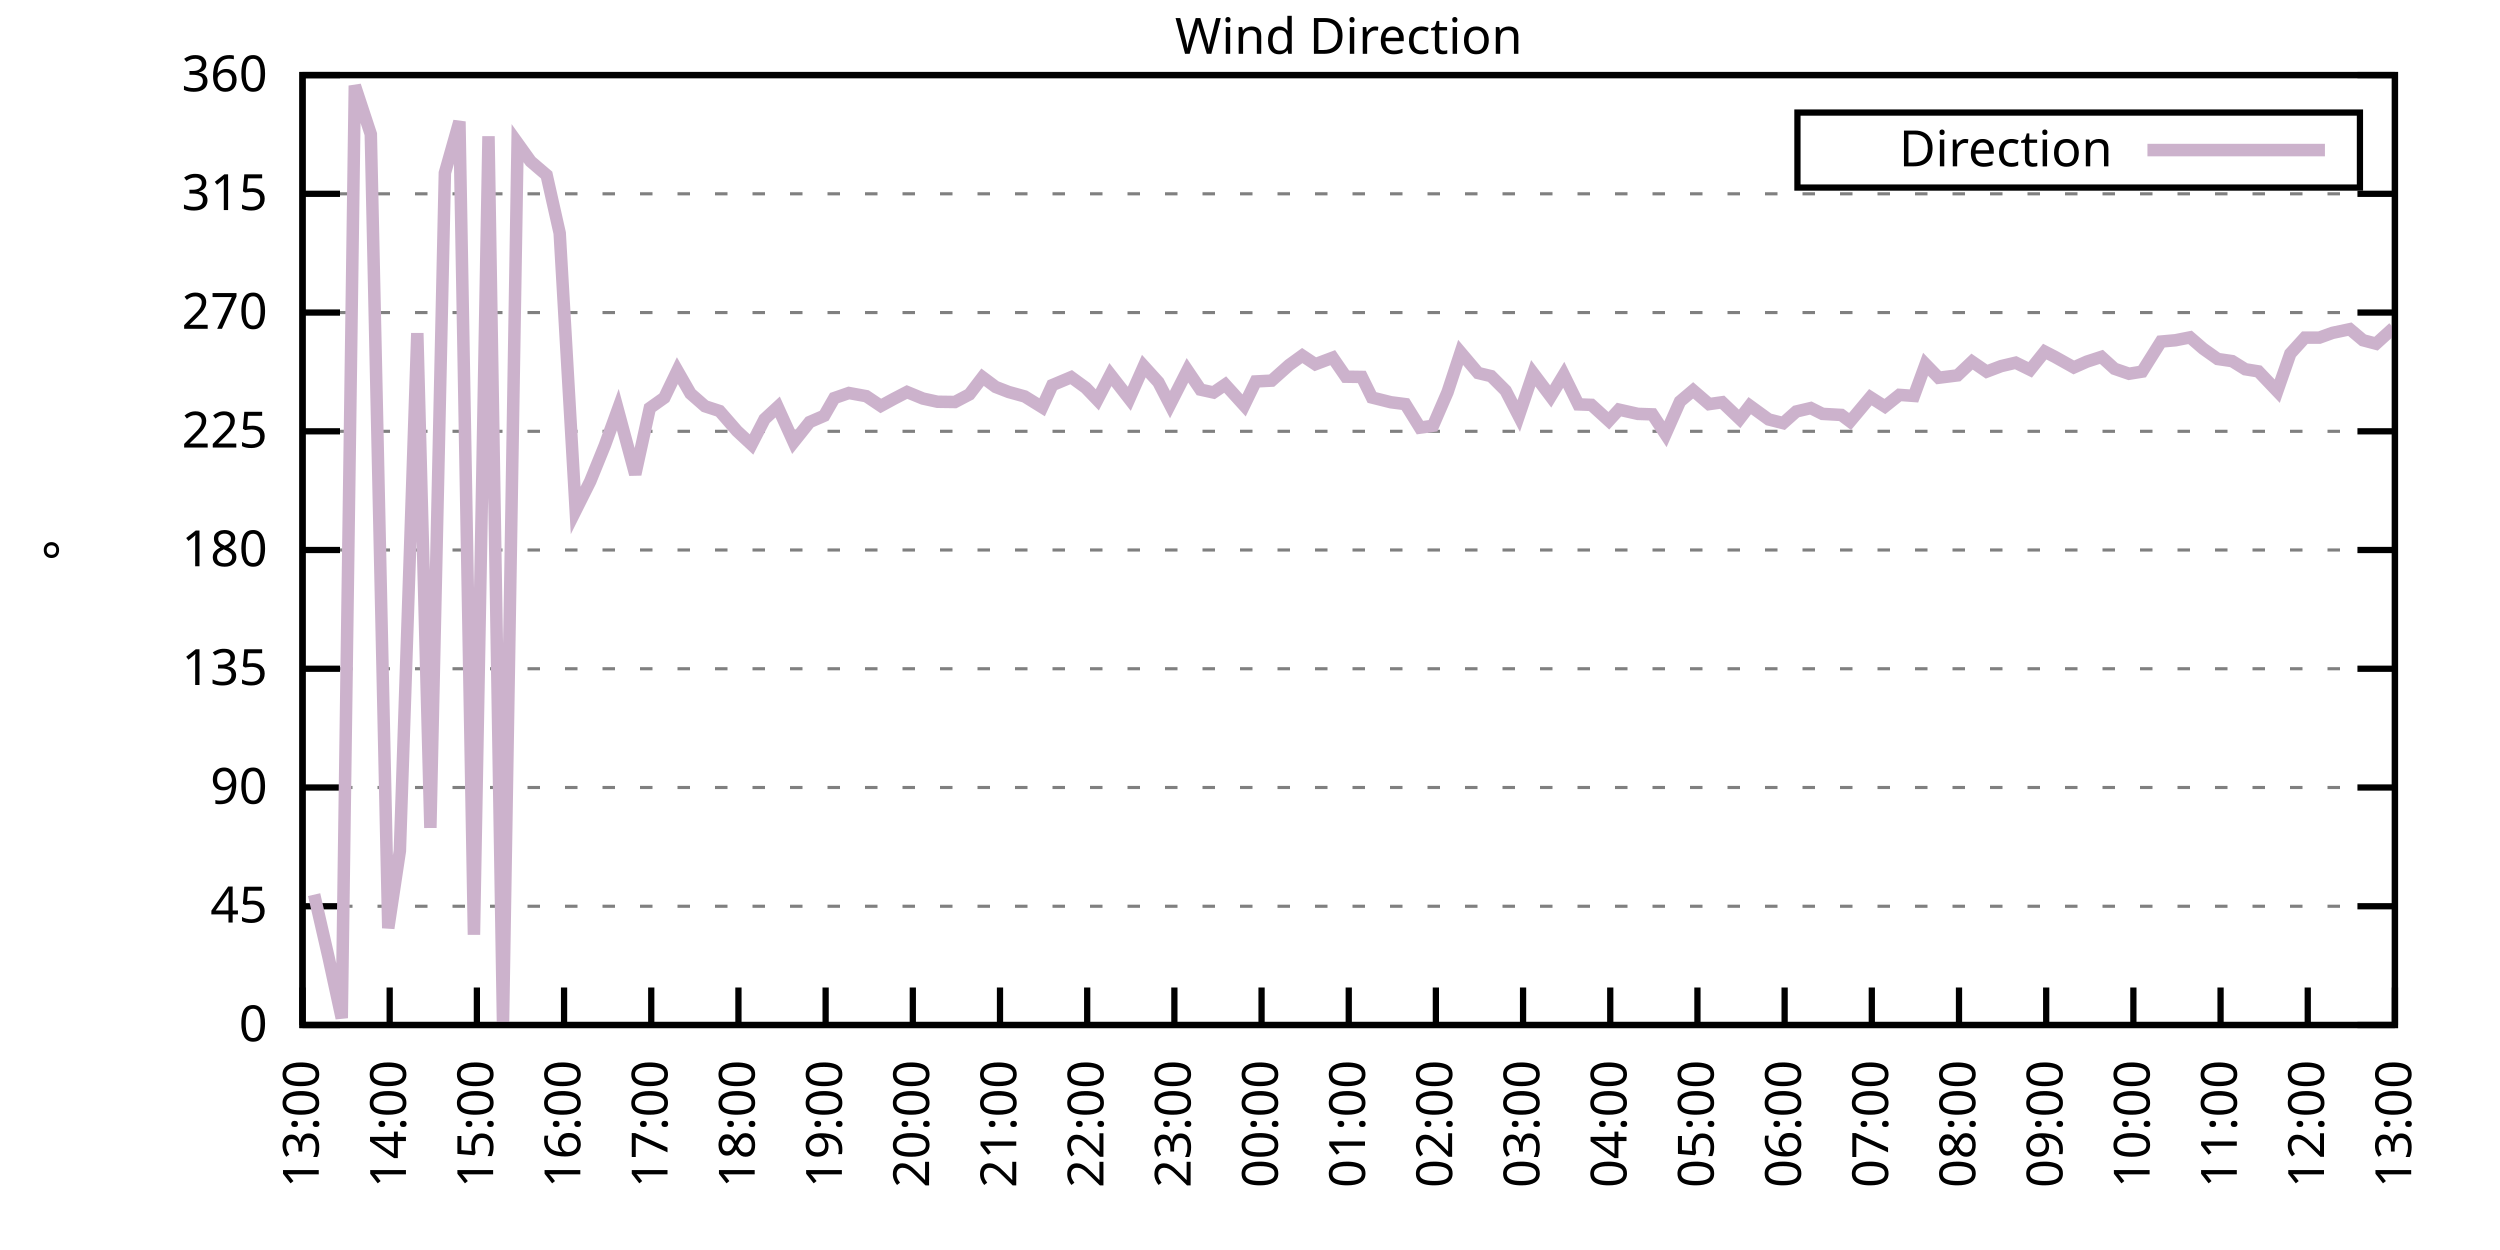
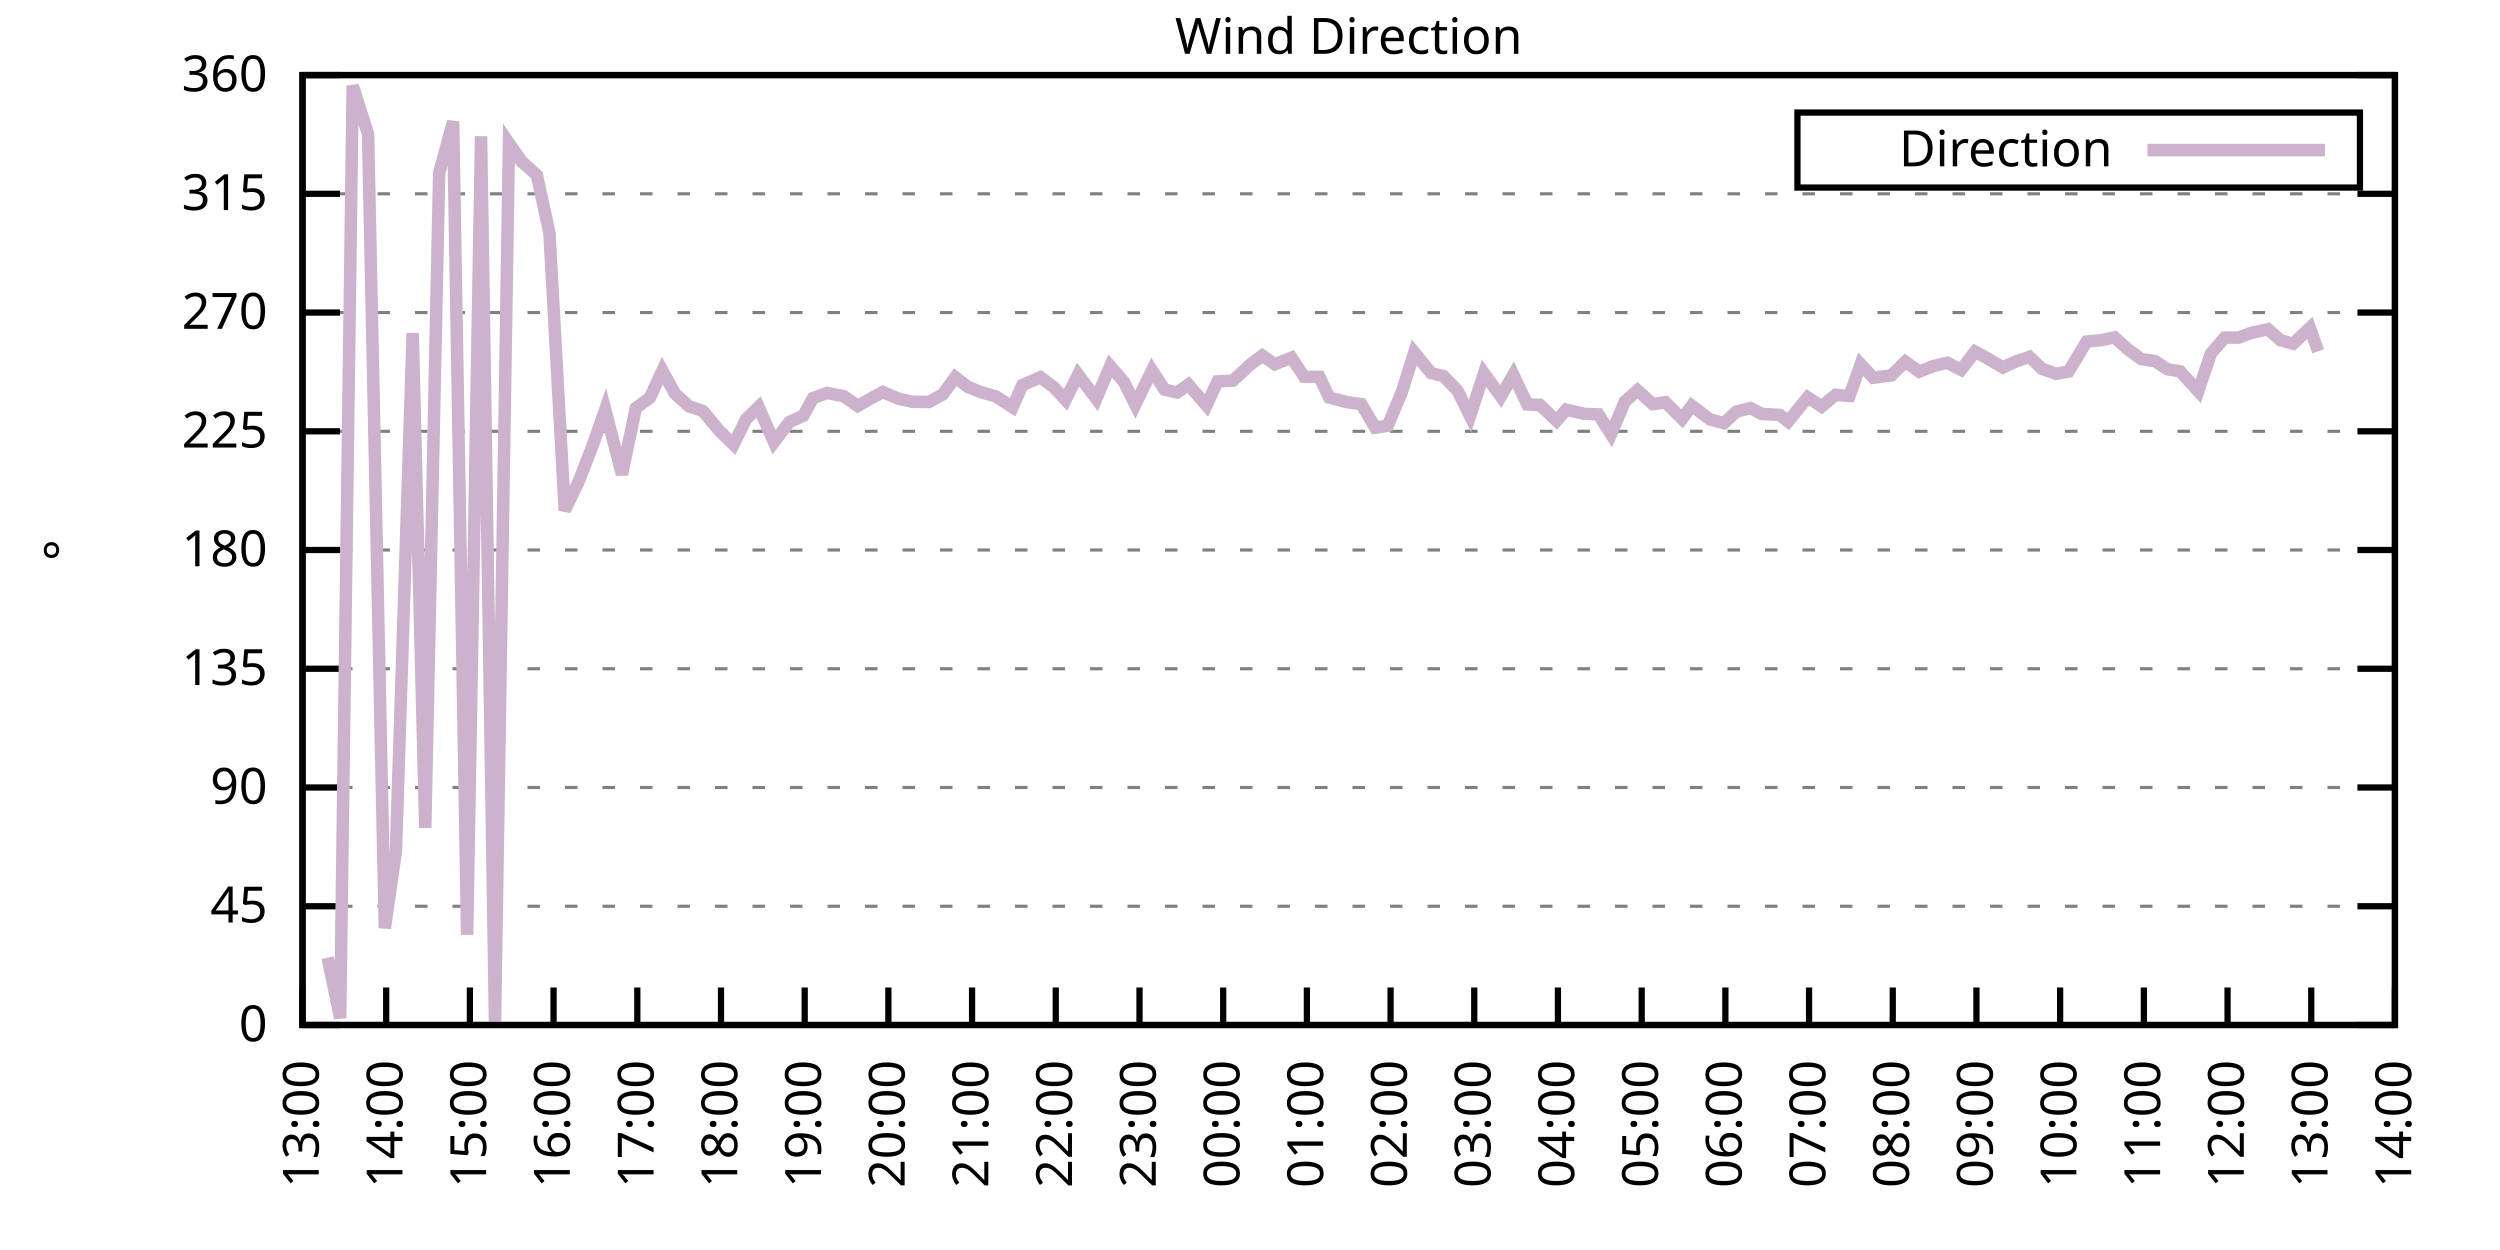
<svg xmlns="http://www.w3.org/2000/svg" xmlns:xlink="http://www.w3.org/1999/xlink" width="400" height="200" viewBox="0 0 400 200">
  <g id="gnuplot_canvas">
    <rect x="0" y="0" width="400" height="200" fill="none" />
    <defs>
      <circle id="gpDot" r="0.5" stroke-width="0.5" stroke="currentColor" />
      <path id="gpPt0" stroke-width="0.333" stroke="currentColor" d="M-1,0 h2 M0,-1 v2" />
      <path id="gpPt1" stroke-width="0.333" stroke="currentColor" d="M-1,-1 L1,1 M1,-1 L-1,1" />
      <path id="gpPt2" stroke-width="0.333" stroke="currentColor" d="M-1,0 L1,0 M0,-1 L0,1 M-1,-1 L1,1 M-1,1 L1,-1" />
      <rect id="gpPt3" stroke-width="0.333" stroke="currentColor" x="-1" y="-1" width="2" height="2" />
      <rect id="gpPt4" stroke-width="0.333" stroke="currentColor" fill="currentColor" x="-1" y="-1" width="2" height="2" />
      <circle id="gpPt5" stroke-width="0.333" stroke="currentColor" cx="0" cy="0" r="1" />
      <use xlink:href="#gpPt5" id="gpPt6" fill="currentColor" stroke="none" />
      <path id="gpPt7" stroke-width="0.333" stroke="currentColor" d="M0,-1.33 L-1.33,0.67 L1.33,0.67 z" />
      <use xlink:href="#gpPt7" id="gpPt8" fill="currentColor" stroke="none" />
      <use xlink:href="#gpPt7" id="gpPt9" stroke="currentColor" transform="rotate(180)" />
      <use xlink:href="#gpPt9" id="gpPt10" fill="currentColor" stroke="none" />
      <use xlink:href="#gpPt3" id="gpPt11" stroke="currentColor" transform="rotate(45)" />
      <use xlink:href="#gpPt11" id="gpPt12" fill="currentColor" stroke="none" />
      <path id="gpPt13" stroke-width="0.333" stroke="currentColor" d="M0,1.330 L1.265,0.411 L0.782,-1.067 L-0.782,-1.076 L-1.265,0.411 z" />
      <use xlink:href="#gpPt13" id="gpPt14" fill="currentColor" stroke="none" />
      <filter id="textbox" filterUnits="objectBoundingBox" x="0" y="0" height="1" width="1">
        <feFlood flood-color="white" flood-opacity="1" result="bgnd" />
        <feComposite in="SourceGraphic" in2="bgnd" operator="atop" />
      </filter>
      <filter id="greybox" filterUnits="objectBoundingBox" x="0" y="0" height="1" width="1">
        <feFlood flood-color="lightgrey" flood-opacity="1" result="grey" />
        <feComposite in="SourceGraphic" in2="grey" operator="atop" />
      </filter>
    </defs>
    <g fill="none" color="white" stroke="currentColor" stroke-width="1.00" stroke-linecap="butt" stroke-linejoin="miter">
</g>
    <g fill="none" color="black" stroke="currentColor" stroke-width="1.00" stroke-linecap="butt" stroke-linejoin="miter">
      <g stroke="none" shape-rendering="crispEdges">
        <polygon fill="rgb(255, 255, 255)" points="48.40,164.00 383.18,164.00 383.18,12.02 48.40,12.02 " />
      </g>
    </g>
    <g fill="none" color="black" stroke="currentColor" stroke-width="1.00" stroke-linecap="butt" stroke-linejoin="miter">
</g>
    <g fill="none" color="black" stroke="black" stroke-width="0.50" stroke-linecap="butt" stroke-linejoin="miter">
</g>
    <g fill="none" color="gray" stroke="currentColor" stroke-width="0.50" stroke-linecap="butt" stroke-linejoin="miter">
      <path stroke="gray" stroke-dasharray="2,4" class="gridline" d="M48.40,164.00 L383.19,164.00  " />
    </g>
    <g fill="none" color="gray" stroke="gray" stroke-width="1.00" stroke-linecap="butt" stroke-linejoin="miter">
</g>
    <g fill="none" color="black" stroke="currentColor" stroke-width="1.00" stroke-linecap="butt" stroke-linejoin="miter">
      <path stroke="black" d="M48.40,164.00 L54.40,164.00 M383.19,164.00 L377.19,164.00  " />
      <g transform="translate(42.80,166.60)" stroke="none" fill="black" font-family="Sans" font-size="8.00" text-anchor="end">
        <text>
          <tspan font-family="Sans"> 0</tspan>
        </text>
      </g>
    </g>
    <g fill="none" color="black" stroke="currentColor" stroke-width="1.00" stroke-linecap="butt" stroke-linejoin="miter">
</g>
    <g fill="none" color="black" stroke="black" stroke-width="0.50" stroke-linecap="butt" stroke-linejoin="miter">
</g>
    <g fill="none" color="gray" stroke="currentColor" stroke-width="0.50" stroke-linecap="butt" stroke-linejoin="miter">
      <path stroke="gray" stroke-dasharray="2,4" class="gridline" d="M48.40,145.00 L383.19,145.00  " />
    </g>
    <g fill="none" color="gray" stroke="gray" stroke-width="1.00" stroke-linecap="butt" stroke-linejoin="miter">
</g>
    <g fill="none" color="black" stroke="currentColor" stroke-width="1.00" stroke-linecap="butt" stroke-linejoin="miter">
      <path stroke="black" d="M48.40,145.00 L54.40,145.00 M383.19,145.00 L377.19,145.00  " />
      <g transform="translate(42.80,147.60)" stroke="none" fill="black" font-family="Sans" font-size="8.00" text-anchor="end">
        <text>
          <tspan font-family="Sans"> 45</tspan>
        </text>
      </g>
    </g>
    <g fill="none" color="black" stroke="currentColor" stroke-width="1.00" stroke-linecap="butt" stroke-linejoin="miter">
</g>
    <g fill="none" color="black" stroke="black" stroke-width="0.50" stroke-linecap="butt" stroke-linejoin="miter">
</g>
    <g fill="none" color="gray" stroke="currentColor" stroke-width="0.50" stroke-linecap="butt" stroke-linejoin="miter">
      <path stroke="gray" stroke-dasharray="2,4" class="gridline" d="M48.40,126.00 L383.19,126.00  " />
    </g>
    <g fill="none" color="gray" stroke="gray" stroke-width="1.00" stroke-linecap="butt" stroke-linejoin="miter">
</g>
    <g fill="none" color="black" stroke="currentColor" stroke-width="1.00" stroke-linecap="butt" stroke-linejoin="miter">
      <path stroke="black" d="M48.40,126.00 L54.40,126.00 M383.19,126.00 L377.19,126.00  " />
      <g transform="translate(42.80,128.60)" stroke="none" fill="black" font-family="Sans" font-size="8.00" text-anchor="end">
        <text>
          <tspan font-family="Sans"> 90</tspan>
        </text>
      </g>
    </g>
    <g fill="none" color="black" stroke="currentColor" stroke-width="1.00" stroke-linecap="butt" stroke-linejoin="miter">
</g>
    <g fill="none" color="black" stroke="black" stroke-width="0.50" stroke-linecap="butt" stroke-linejoin="miter">
</g>
    <g fill="none" color="gray" stroke="currentColor" stroke-width="0.50" stroke-linecap="butt" stroke-linejoin="miter">
      <path stroke="gray" stroke-dasharray="2,4" class="gridline" d="M48.40,107.00 L383.19,107.00  " />
    </g>
    <g fill="none" color="gray" stroke="gray" stroke-width="1.00" stroke-linecap="butt" stroke-linejoin="miter">
</g>
    <g fill="none" color="black" stroke="currentColor" stroke-width="1.00" stroke-linecap="butt" stroke-linejoin="miter">
      <path stroke="black" d="M48.40,107.00 L54.40,107.00 M383.19,107.00 L377.19,107.00  " />
      <g transform="translate(42.80,109.60)" stroke="none" fill="black" font-family="Sans" font-size="8.00" text-anchor="end">
        <text>
          <tspan font-family="Sans"> 135</tspan>
        </text>
      </g>
    </g>
    <g fill="none" color="black" stroke="currentColor" stroke-width="1.00" stroke-linecap="butt" stroke-linejoin="miter">
</g>
    <g fill="none" color="black" stroke="black" stroke-width="0.50" stroke-linecap="butt" stroke-linejoin="miter">
</g>
    <g fill="none" color="gray" stroke="currentColor" stroke-width="0.50" stroke-linecap="butt" stroke-linejoin="miter">
      <path stroke="gray" stroke-dasharray="2,4" class="gridline" d="M48.40,88.00 L383.19,88.00  " />
    </g>
    <g fill="none" color="gray" stroke="gray" stroke-width="1.00" stroke-linecap="butt" stroke-linejoin="miter">
</g>
    <g fill="none" color="black" stroke="currentColor" stroke-width="1.00" stroke-linecap="butt" stroke-linejoin="miter">
      <path stroke="black" d="M48.40,88.00 L54.40,88.00 M383.19,88.00 L377.19,88.00  " />
      <g transform="translate(42.80,90.60)" stroke="none" fill="black" font-family="Sans" font-size="8.00" text-anchor="end">
        <text>
          <tspan font-family="Sans"> 180</tspan>
        </text>
      </g>
    </g>
    <g fill="none" color="black" stroke="currentColor" stroke-width="1.00" stroke-linecap="butt" stroke-linejoin="miter">
</g>
    <g fill="none" color="black" stroke="black" stroke-width="0.50" stroke-linecap="butt" stroke-linejoin="miter">
</g>
    <g fill="none" color="gray" stroke="currentColor" stroke-width="0.50" stroke-linecap="butt" stroke-linejoin="miter">
      <path stroke="gray" stroke-dasharray="2,4" class="gridline" d="M48.40,69.01 L383.19,69.01  " />
    </g>
    <g fill="none" color="gray" stroke="gray" stroke-width="1.00" stroke-linecap="butt" stroke-linejoin="miter">
</g>
    <g fill="none" color="black" stroke="currentColor" stroke-width="1.00" stroke-linecap="butt" stroke-linejoin="miter">
      <path stroke="black" d="M48.40,69.01 L54.40,69.01 M383.19,69.01 L377.19,69.01  " />
      <g transform="translate(42.80,71.61)" stroke="none" fill="black" font-family="Sans" font-size="8.00" text-anchor="end">
        <text>
          <tspan font-family="Sans"> 225</tspan>
        </text>
      </g>
    </g>
    <g fill="none" color="black" stroke="currentColor" stroke-width="1.00" stroke-linecap="butt" stroke-linejoin="miter">
</g>
    <g fill="none" color="black" stroke="black" stroke-width="0.50" stroke-linecap="butt" stroke-linejoin="miter">
</g>
    <g fill="none" color="gray" stroke="currentColor" stroke-width="0.50" stroke-linecap="butt" stroke-linejoin="miter">
      <path stroke="gray" stroke-dasharray="2,4" class="gridline" d="M48.40,50.01 L383.19,50.01  " />
    </g>
    <g fill="none" color="gray" stroke="gray" stroke-width="1.00" stroke-linecap="butt" stroke-linejoin="miter">
</g>
    <g fill="none" color="black" stroke="currentColor" stroke-width="1.00" stroke-linecap="butt" stroke-linejoin="miter">
      <path stroke="black" d="M48.40,50.01 L54.40,50.01 M383.19,50.01 L377.19,50.01  " />
      <g transform="translate(42.80,52.61)" stroke="none" fill="black" font-family="Sans" font-size="8.00" text-anchor="end">
        <text>
          <tspan font-family="Sans"> 270</tspan>
        </text>
      </g>
    </g>
    <g fill="none" color="black" stroke="currentColor" stroke-width="1.00" stroke-linecap="butt" stroke-linejoin="miter">
</g>
    <g fill="none" color="black" stroke="black" stroke-width="0.50" stroke-linecap="butt" stroke-linejoin="miter">
</g>
    <g fill="none" color="gray" stroke="currentColor" stroke-width="0.50" stroke-linecap="butt" stroke-linejoin="miter">
      <path stroke="gray" stroke-dasharray="2,4" class="gridline" d="M48.40,31.01 L383.19,31.01  " />
    </g>
    <g fill="none" color="gray" stroke="gray" stroke-width="1.00" stroke-linecap="butt" stroke-linejoin="miter">
</g>
    <g fill="none" color="black" stroke="currentColor" stroke-width="1.00" stroke-linecap="butt" stroke-linejoin="miter">
      <path stroke="black" d="M48.40,31.01 L54.40,31.01 M383.19,31.01 L377.19,31.01  " />
      <g transform="translate(42.80,33.61)" stroke="none" fill="black" font-family="Sans" font-size="8.00" text-anchor="end">
        <text>
          <tspan font-family="Sans"> 315</tspan>
        </text>
      </g>
    </g>
    <g fill="none" color="black" stroke="currentColor" stroke-width="1.00" stroke-linecap="butt" stroke-linejoin="miter">
</g>
    <g fill="none" color="black" stroke="black" stroke-width="0.50" stroke-linecap="butt" stroke-linejoin="miter">
</g>
    <g fill="none" color="gray" stroke="currentColor" stroke-width="0.50" stroke-linecap="butt" stroke-linejoin="miter">
      <path stroke="gray" stroke-dasharray="2,4" class="gridline" d="M48.40,12.01 L383.19,12.01  " />
    </g>
    <g fill="none" color="gray" stroke="gray" stroke-width="1.00" stroke-linecap="butt" stroke-linejoin="miter">
</g>
    <g fill="none" color="black" stroke="currentColor" stroke-width="1.00" stroke-linecap="butt" stroke-linejoin="miter">
      <path stroke="black" d="M48.40,12.01 L54.40,12.01 M383.19,12.01 L377.19,12.01  " />
      <g transform="translate(42.80,14.61)" stroke="none" fill="black" font-family="Sans" font-size="8.00" text-anchor="end">
        <text>
          <tspan font-family="Sans"> 360</tspan>
        </text>
      </g>
    </g>
    <g fill="none" color="black" stroke="currentColor" stroke-width="1.00" stroke-linecap="butt" stroke-linejoin="miter">
      <path stroke="black" d="M48.40,164.00 L48.40,158.00  " />
      <g transform="translate(51.00,169.60) rotate(270.00)" stroke="none" fill="black" font-family="Sans" font-size="8.00" text-anchor="end">
        <text>
          <tspan font-family="Sans">13:00</tspan>
        </text>
      </g>
    </g>
    <g fill="none" color="black" stroke="currentColor" stroke-width="1.00" stroke-linecap="butt" stroke-linejoin="miter">
-       <path stroke="black" d="M62.35,164.00 L62.35,158.00  " />
-       <g transform="translate(64.95,169.60) rotate(270.00)" stroke="none" fill="black" font-family="Sans" font-size="8.00" text-anchor="end">
+       <path stroke="black" d="M61.79,164.00 L61.79,158.00  " />
+       <g transform="translate(64.39,169.60) rotate(270.00)" stroke="none" fill="black" font-family="Sans" font-size="8.00" text-anchor="end">
        <text>
          <tspan font-family="Sans">14:00</tspan>
        </text>
      </g>
    </g>
    <g fill="none" color="black" stroke="currentColor" stroke-width="1.00" stroke-linecap="butt" stroke-linejoin="miter">
-       <path stroke="black" d="M76.30,164.00 L76.30,158.00  " />
-       <g transform="translate(78.90,169.60) rotate(270.00)" stroke="none" fill="black" font-family="Sans" font-size="8.00" text-anchor="end">
+       <path stroke="black" d="M75.18,164.00 L75.18,158.00  " />
+       <g transform="translate(77.78,169.60) rotate(270.00)" stroke="none" fill="black" font-family="Sans" font-size="8.00" text-anchor="end">
        <text>
          <tspan font-family="Sans">15:00</tspan>
        </text>
      </g>
    </g>
    <g fill="none" color="black" stroke="currentColor" stroke-width="1.00" stroke-linecap="butt" stroke-linejoin="miter">
-       <path stroke="black" d="M90.25,164.00 L90.25,158.00  " />
-       <g transform="translate(92.85,169.60) rotate(270.00)" stroke="none" fill="black" font-family="Sans" font-size="8.00" text-anchor="end">
+       <path stroke="black" d="M88.57,164.00 L88.57,158.00  " />
+       <g transform="translate(91.17,169.60) rotate(270.00)" stroke="none" fill="black" font-family="Sans" font-size="8.00" text-anchor="end">
        <text>
          <tspan font-family="Sans">16:00</tspan>
        </text>
      </g>
    </g>
    <g fill="none" color="black" stroke="currentColor" stroke-width="1.00" stroke-linecap="butt" stroke-linejoin="miter">
-       <path stroke="black" d="M104.20,164.00 L104.20,158.00  " />
-       <g transform="translate(106.80,169.60) rotate(270.00)" stroke="none" fill="black" font-family="Sans" font-size="8.00" text-anchor="end">
+       <path stroke="black" d="M101.97,164.00 L101.97,158.00  " />
+       <g transform="translate(104.57,169.60) rotate(270.00)" stroke="none" fill="black" font-family="Sans" font-size="8.00" text-anchor="end">
        <text>
          <tspan font-family="Sans">17:00</tspan>
        </text>
      </g>
    </g>
    <g fill="none" color="black" stroke="currentColor" stroke-width="1.00" stroke-linecap="butt" stroke-linejoin="miter">
-       <path stroke="black" d="M118.15,164.00 L118.15,158.00  " />
-       <g transform="translate(120.75,169.60) rotate(270.00)" stroke="none" fill="black" font-family="Sans" font-size="8.00" text-anchor="end">
+       <path stroke="black" d="M115.36,164.00 L115.36,158.00  " />
+       <g transform="translate(117.96,169.60) rotate(270.00)" stroke="none" fill="black" font-family="Sans" font-size="8.00" text-anchor="end">
        <text>
          <tspan font-family="Sans">18:00</tspan>
        </text>
      </g>
    </g>
    <g fill="none" color="black" stroke="currentColor" stroke-width="1.00" stroke-linecap="butt" stroke-linejoin="miter">
-       <path stroke="black" d="M132.10,164.00 L132.10,158.00  " />
-       <g transform="translate(134.70,169.60) rotate(270.00)" stroke="none" fill="black" font-family="Sans" font-size="8.00" text-anchor="end">
+       <path stroke="black" d="M128.75,164.00 L128.75,158.00  " />
+       <g transform="translate(131.35,169.60) rotate(270.00)" stroke="none" fill="black" font-family="Sans" font-size="8.00" text-anchor="end">
        <text>
          <tspan font-family="Sans">19:00</tspan>
        </text>
      </g>
    </g>
    <g fill="none" color="black" stroke="currentColor" stroke-width="1.00" stroke-linecap="butt" stroke-linejoin="miter">
-       <path stroke="black" d="M146.05,164.00 L146.05,158.00  " />
-       <g transform="translate(148.65,169.60) rotate(270.00)" stroke="none" fill="black" font-family="Sans" font-size="8.00" text-anchor="end">
+       <path stroke="black" d="M142.14,164.00 L142.14,158.00  " />
+       <g transform="translate(144.74,169.60) rotate(270.00)" stroke="none" fill="black" font-family="Sans" font-size="8.00" text-anchor="end">
        <text>
          <tspan font-family="Sans">20:00</tspan>
        </text>
      </g>
    </g>
    <g fill="none" color="black" stroke="currentColor" stroke-width="1.00" stroke-linecap="butt" stroke-linejoin="miter">
-       <path stroke="black" d="M160.00,164.00 L160.00,158.00  " />
-       <g transform="translate(162.60,169.60) rotate(270.00)" stroke="none" fill="black" font-family="Sans" font-size="8.00" text-anchor="end">
+       <path stroke="black" d="M155.53,164.00 L155.53,158.00  " />
+       <g transform="translate(158.13,169.60) rotate(270.00)" stroke="none" fill="black" font-family="Sans" font-size="8.00" text-anchor="end">
        <text>
          <tspan font-family="Sans">21:00</tspan>
        </text>
      </g>
    </g>
    <g fill="none" color="black" stroke="currentColor" stroke-width="1.00" stroke-linecap="butt" stroke-linejoin="miter">
-       <path stroke="black" d="M173.95,164.00 L173.95,158.00  " />
-       <g transform="translate(176.55,169.60) rotate(270.00)" stroke="none" fill="black" font-family="Sans" font-size="8.00" text-anchor="end">
+       <path stroke="black" d="M168.92,164.00 L168.92,158.00  " />
+       <g transform="translate(171.52,169.60) rotate(270.00)" stroke="none" fill="black" font-family="Sans" font-size="8.00" text-anchor="end">
        <text>
          <tspan font-family="Sans">22:00</tspan>
        </text>
      </g>
    </g>
    <g fill="none" color="black" stroke="currentColor" stroke-width="1.00" stroke-linecap="butt" stroke-linejoin="miter">
-       <path stroke="black" d="M187.90,164.00 L187.90,158.00  " />
-       <g transform="translate(190.50,169.60) rotate(270.00)" stroke="none" fill="black" font-family="Sans" font-size="8.00" text-anchor="end">
+       <path stroke="black" d="M182.32,164.00 L182.32,158.00  " />
+       <g transform="translate(184.92,169.60) rotate(270.00)" stroke="none" fill="black" font-family="Sans" font-size="8.00" text-anchor="end">
        <text>
          <tspan font-family="Sans">23:00</tspan>
        </text>
      </g>
    </g>
    <g fill="none" color="black" stroke="currentColor" stroke-width="1.00" stroke-linecap="butt" stroke-linejoin="miter">
-       <path stroke="black" d="M201.85,164.00 L201.85,158.00  " />
-       <g transform="translate(204.45,169.60) rotate(270.00)" stroke="none" fill="black" font-family="Sans" font-size="8.00" text-anchor="end">
+       <path stroke="black" d="M195.71,164.00 L195.71,158.00  " />
+       <g transform="translate(198.31,169.60) rotate(270.00)" stroke="none" fill="black" font-family="Sans" font-size="8.00" text-anchor="end">
        <text>
          <tspan font-family="Sans">00:00</tspan>
        </text>
      </g>
    </g>
    <g fill="none" color="black" stroke="currentColor" stroke-width="1.00" stroke-linecap="butt" stroke-linejoin="miter">
-       <path stroke="black" d="M215.80,164.00 L215.80,158.00  " />
-       <g transform="translate(218.40,169.60) rotate(270.00)" stroke="none" fill="black" font-family="Sans" font-size="8.00" text-anchor="end">
+       <path stroke="black" d="M209.10,164.00 L209.10,158.00  " />
+       <g transform="translate(211.70,169.60) rotate(270.00)" stroke="none" fill="black" font-family="Sans" font-size="8.00" text-anchor="end">
        <text>
          <tspan font-family="Sans">01:00</tspan>
        </text>
      </g>
    </g>
    <g fill="none" color="black" stroke="currentColor" stroke-width="1.00" stroke-linecap="butt" stroke-linejoin="miter">
-       <path stroke="black" d="M229.74,164.00 L229.74,158.00  " />
-       <g transform="translate(232.34,169.60) rotate(270.00)" stroke="none" fill="black" font-family="Sans" font-size="8.00" text-anchor="end">
+       <path stroke="black" d="M222.49,164.00 L222.49,158.00  " />
+       <g transform="translate(225.09,169.60) rotate(270.00)" stroke="none" fill="black" font-family="Sans" font-size="8.00" text-anchor="end">
        <text>
          <tspan font-family="Sans">02:00</tspan>
        </text>
      </g>
    </g>
    <g fill="none" color="black" stroke="currentColor" stroke-width="1.00" stroke-linecap="butt" stroke-linejoin="miter">
-       <path stroke="black" d="M243.69,164.00 L243.69,158.00  " />
-       <g transform="translate(246.29,169.60) rotate(270.00)" stroke="none" fill="black" font-family="Sans" font-size="8.00" text-anchor="end">
+       <path stroke="black" d="M235.88,164.00 L235.88,158.00  " />
+       <g transform="translate(238.48,169.60) rotate(270.00)" stroke="none" fill="black" font-family="Sans" font-size="8.00" text-anchor="end">
        <text>
          <tspan font-family="Sans">03:00</tspan>
        </text>
      </g>
    </g>
    <g fill="none" color="black" stroke="currentColor" stroke-width="1.00" stroke-linecap="butt" stroke-linejoin="miter">
-       <path stroke="black" d="M257.64,164.00 L257.64,158.00  " />
-       <g transform="translate(260.24,169.60) rotate(270.00)" stroke="none" fill="black" font-family="Sans" font-size="8.00" text-anchor="end">
+       <path stroke="black" d="M249.27,164.00 L249.27,158.00  " />
+       <g transform="translate(251.87,169.60) rotate(270.00)" stroke="none" fill="black" font-family="Sans" font-size="8.00" text-anchor="end">
        <text>
          <tspan font-family="Sans">04:00</tspan>
        </text>
      </g>
    </g>
    <g fill="none" color="black" stroke="currentColor" stroke-width="1.00" stroke-linecap="butt" stroke-linejoin="miter">
-       <path stroke="black" d="M271.59,164.00 L271.59,158.00  " />
-       <g transform="translate(274.19,169.60) rotate(270.00)" stroke="none" fill="black" font-family="Sans" font-size="8.00" text-anchor="end">
+       <path stroke="black" d="M262.67,164.00 L262.67,158.00  " />
+       <g transform="translate(265.27,169.60) rotate(270.00)" stroke="none" fill="black" font-family="Sans" font-size="8.00" text-anchor="end">
        <text>
          <tspan font-family="Sans">05:00</tspan>
        </text>
      </g>
    </g>
    <g fill="none" color="black" stroke="currentColor" stroke-width="1.00" stroke-linecap="butt" stroke-linejoin="miter">
-       <path stroke="black" d="M285.54,164.00 L285.54,158.00  " />
-       <g transform="translate(288.14,169.60) rotate(270.00)" stroke="none" fill="black" font-family="Sans" font-size="8.00" text-anchor="end">
+       <path stroke="black" d="M276.06,164.00 L276.06,158.00  " />
+       <g transform="translate(278.66,169.60) rotate(270.00)" stroke="none" fill="black" font-family="Sans" font-size="8.00" text-anchor="end">
        <text>
          <tspan font-family="Sans">06:00</tspan>
        </text>
      </g>
    </g>
    <g fill="none" color="black" stroke="currentColor" stroke-width="1.00" stroke-linecap="butt" stroke-linejoin="miter">
-       <path stroke="black" d="M299.49,164.00 L299.49,158.00  " />
-       <g transform="translate(302.09,169.60) rotate(270.00)" stroke="none" fill="black" font-family="Sans" font-size="8.00" text-anchor="end">
+       <path stroke="black" d="M289.45,164.00 L289.45,158.00  " />
+       <g transform="translate(292.05,169.60) rotate(270.00)" stroke="none" fill="black" font-family="Sans" font-size="8.00" text-anchor="end">
        <text>
          <tspan font-family="Sans">07:00</tspan>
        </text>
      </g>
    </g>
    <g fill="none" color="black" stroke="currentColor" stroke-width="1.00" stroke-linecap="butt" stroke-linejoin="miter">
-       <path stroke="black" d="M313.44,164.00 L313.44,158.00  " />
-       <g transform="translate(316.04,169.60) rotate(270.00)" stroke="none" fill="black" font-family="Sans" font-size="8.00" text-anchor="end">
+       <path stroke="black" d="M302.84,164.00 L302.84,158.00  " />
+       <g transform="translate(305.44,169.60) rotate(270.00)" stroke="none" fill="black" font-family="Sans" font-size="8.00" text-anchor="end">
        <text>
          <tspan font-family="Sans">08:00</tspan>
        </text>
      </g>
    </g>
    <g fill="none" color="black" stroke="currentColor" stroke-width="1.00" stroke-linecap="butt" stroke-linejoin="miter">
-       <path stroke="black" d="M327.39,164.00 L327.39,158.00  " />
-       <g transform="translate(329.99,169.60) rotate(270.00)" stroke="none" fill="black" font-family="Sans" font-size="8.00" text-anchor="end">
+       <path stroke="black" d="M316.23,164.00 L316.23,158.00  " />
+       <g transform="translate(318.83,169.60) rotate(270.00)" stroke="none" fill="black" font-family="Sans" font-size="8.00" text-anchor="end">
        <text>
          <tspan font-family="Sans">09:00</tspan>
        </text>
      </g>
    </g>
    <g fill="none" color="black" stroke="currentColor" stroke-width="1.00" stroke-linecap="butt" stroke-linejoin="miter">
-       <path stroke="black" d="M341.34,164.00 L341.34,158.00  " />
-       <g transform="translate(343.94,169.60) rotate(270.00)" stroke="none" fill="black" font-family="Sans" font-size="8.00" text-anchor="end">
+       <path stroke="black" d="M329.62,164.00 L329.62,158.00  " />
+       <g transform="translate(332.22,169.60) rotate(270.00)" stroke="none" fill="black" font-family="Sans" font-size="8.00" text-anchor="end">
        <text>
          <tspan font-family="Sans">10:00</tspan>
        </text>
      </g>
    </g>
    <g fill="none" color="black" stroke="currentColor" stroke-width="1.00" stroke-linecap="butt" stroke-linejoin="miter">
-       <path stroke="black" d="M355.29,164.00 L355.29,158.00  " />
-       <g transform="translate(357.89,169.60) rotate(270.00)" stroke="none" fill="black" font-family="Sans" font-size="8.00" text-anchor="end">
+       <path stroke="black" d="M343.02,164.00 L343.02,158.00  " />
+       <g transform="translate(345.62,169.60) rotate(270.00)" stroke="none" fill="black" font-family="Sans" font-size="8.00" text-anchor="end">
        <text>
          <tspan font-family="Sans">11:00</tspan>
        </text>
      </g>
    </g>
    <g fill="none" color="black" stroke="currentColor" stroke-width="1.00" stroke-linecap="butt" stroke-linejoin="miter">
-       <path stroke="black" d="M369.24,164.00 L369.24,158.00  " />
-       <g transform="translate(371.84,169.60) rotate(270.00)" stroke="none" fill="black" font-family="Sans" font-size="8.00" text-anchor="end">
+       <path stroke="black" d="M356.41,164.00 L356.41,158.00  " />
+       <g transform="translate(359.01,169.60) rotate(270.00)" stroke="none" fill="black" font-family="Sans" font-size="8.00" text-anchor="end">
        <text>
          <tspan font-family="Sans">12:00</tspan>
+         </text>
+       </g>
+     </g>
+     <g fill="none" color="black" stroke="currentColor" stroke-width="1.00" stroke-linecap="butt" stroke-linejoin="miter">
+       <path stroke="black" d="M369.80,164.00 L369.80,158.00  " />
+       <g transform="translate(372.40,169.60) rotate(270.00)" stroke="none" fill="black" font-family="Sans" font-size="8.00" text-anchor="end">
+         <text>
+           <tspan font-family="Sans">13:00</tspan>
        </text>
      </g>
    </g>
    <g fill="none" color="black" stroke="currentColor" stroke-width="1.00" stroke-linecap="butt" stroke-linejoin="miter">
      <path stroke="black" d="M383.19,164.00 L383.19,158.00  " />
      <g transform="translate(385.79,169.60) rotate(270.00)" stroke="none" fill="black" font-family="Sans" font-size="8.00" text-anchor="end">
        <text>
-           <tspan font-family="Sans">13:00</tspan>
+           <tspan font-family="Sans">14:00</tspan>
        </text>
      </g>
    </g>
    <g fill="none" color="black" stroke="currentColor" stroke-width="1.00" stroke-linecap="butt" stroke-linejoin="miter">
</g>
    <g fill="none" color="black" stroke="currentColor" stroke-width="1.00" stroke-linecap="butt" stroke-linejoin="miter">
      <path stroke="black" d="M48.40,12.01 L48.40,164.00 L383.19,164.00 L383.19,12.01 L48.40,12.01 Z  " />
    </g>
    <g fill="none" color="black" stroke="currentColor" stroke-width="1.00" stroke-linecap="butt" stroke-linejoin="miter">
</g>
    <g fill="none" color="black" stroke="currentColor" stroke-width="1.00" stroke-linecap="butt" stroke-linejoin="miter">
      <path stroke="black" d="M287.59,30.01 L287.59,18.01 L377.59,18.01 L377.59,30.01 L287.59,30.01 Z  " />
    </g>
    <g id="Wind_direction_plot_1">
      <g fill="none" color="white" stroke="black" stroke-width="2.00" stroke-linecap="butt" stroke-linejoin="miter">
</g>
      <g fill="none" color="black" stroke="currentColor" stroke-width="2.00" stroke-linecap="butt" stroke-linejoin="miter">
        <g transform="translate(337.99,26.61)" stroke="none" fill="black" font-family="Sans" font-size="8.00" text-anchor="end">
          <text>
            <tspan font-family="Sans">Direction</tspan>
          </text>
        </g>
      </g>
      <g fill="none" color="black" stroke="currentColor" stroke-width="2.00" stroke-linecap="butt" stroke-linejoin="miter">
-         <path stroke="rgb(204, 178, 204)" d="M343.59,24.01 L371.99,24.01 M50.26,143.14 L52.58,153.23 L54.68,162.90 L56.77,13.70 L59.33,21.47 L62.12,148.51   L63.98,136.14 L66.77,53.30 L68.86,132.46 L71.18,27.67 L73.51,19.44 L75.83,149.56 L78.16,21.80 L80.48,163.75   L82.81,22.90 L84.90,25.82 L87.46,28.01 L89.55,37.30 L92.11,81.67 L94.43,77.03 L96.76,71.29 L98.85,65.54   L101.64,75.89 L103.97,65.29 L106.29,63.64 L108.38,59.30 L110.48,62.97 L112.80,65.00 L115.13,65.76 L117.92,68.96   L120.24,71.12 L122.33,67.06 L124.43,65.12 L126.98,70.74 L129.54,67.53 L131.87,66.52 L133.49,63.69 L135.82,62.88   L138.61,63.39 L140.93,64.95 L143.02,63.81 L145.12,62.72 L147.67,63.77 L150.00,64.28 L152.79,64.32 L155.11,63.10   L157.21,60.35 L159.30,61.91 L161.39,62.72 L163.95,63.43 L166.74,65.16 L168.37,61.62 L171.39,60.35 L173.71,62.04   L175.57,63.98 L177.67,59.93 L180.69,63.81 L183.01,58.58 L185.34,61.15 L187.20,64.74 L189.99,59.25 L192.08,62.34   L194.17,62.80 L196.03,61.53 L199.06,64.87 L200.92,61.03 L203.47,60.90 L206.26,58.41 L208.36,56.89 L210.45,58.28   L213.24,57.23 L215.33,60.27 L217.89,60.31 L219.51,63.60 L222.54,64.36 L224.86,64.66 L227.19,68.42 L229.28,68.12   L231.60,62.76 L233.70,56.38 L236.49,59.68 L238.58,60.18 L240.90,62.50 L243.00,66.56 L245.32,59.72 L248.11,63.43   L250.20,59.97 L252.53,64.70 L254.62,64.78 L257.41,67.32 L259.04,65.54 L262.06,66.22 L264.39,66.30 L266.48,69.47   L268.80,64.24 L270.90,62.46 L273.45,64.66 L275.55,64.36 L278.34,67.02 L279.96,64.91 L282.99,67.11 L285.31,67.70   L287.40,65.84 L289.73,65.29 L291.59,66.22 L294.61,66.39 L296.01,67.44 L299.26,63.56 L301.58,65.04 L303.91,63.18   L306.23,63.35 L308.09,58.28 L310.19,60.44 L313.21,60.06 L315.53,57.86 L317.86,59.46 L320.18,58.58 L322.51,58.03   L324.83,59.17 L327.16,56.26 L328.79,57.10 L331.81,58.79 L333.90,57.86 L336.23,57.10 L338.32,59.00 L340.64,59.80   L342.74,59.46 L345.76,54.65 L348.08,54.44 L350.41,53.98 L352.50,55.79 L354.83,57.44 L357.15,57.78 L359.24,59.08   L361.34,59.42 L364.36,62.59 L366.45,56.59 L368.78,54.02 L371.10,54.02 L373.19,53.26 L375.98,52.67 L378.08,54.44   L380.17,54.99 L382.96,52.46  " />
+         <path stroke="rgb(204, 178, 204)" d="M343.59,24.01 L371.99,24.01 M52.42,153.23 L54.43,162.90 L56.43,13.70 L58.89,21.47 L61.57,148.51 L63.35,136.14   L66.03,53.30 L68.04,132.46 L70.27,27.67 L72.50,19.44 L74.74,149.56 L76.97,21.80 L79.20,163.75 L81.43,22.90   L83.44,25.82 L85.90,28.01 L87.91,37.30 L90.36,81.67 L92.59,77.03 L94.82,71.29 L96.83,65.54 L99.51,75.89   L101.74,65.29 L103.98,63.64 L105.98,59.30 L107.99,62.97 L110.22,65.00 L112.46,65.76 L115.13,68.96 L117.37,71.12   L119.38,67.06 L121.38,65.12 L123.84,70.74 L126.29,67.53 L128.53,66.52 L130.09,63.69 L132.32,62.88 L135.00,63.39   L137.23,64.95 L139.24,63.81 L141.25,62.72 L143.70,63.77 L145.94,64.28 L148.61,64.32 L150.85,63.10 L152.85,60.35   L154.86,61.91 L156.87,62.72 L159.33,63.43 L162.01,65.16 L163.57,61.62 L166.47,60.35 L168.70,62.04 L170.49,63.98   L172.50,59.93 L175.40,63.81 L177.63,58.58 L179.86,61.15 L181.65,64.74 L184.32,59.25 L186.33,62.34 L188.34,62.80   L190.13,61.53 L193.03,64.87 L194.81,61.03 L197.27,60.90 L199.95,58.41 L201.96,56.89 L203.97,58.28 L206.64,57.23   L208.65,60.27 L211.11,60.31 L212.67,63.60 L215.57,64.36 L217.80,64.66 L220.04,68.42 L222.04,68.12 L224.28,62.76   L226.29,56.38 L228.96,59.68 L230.97,60.18 L233.20,62.50 L235.21,66.56 L237.44,59.72 L240.12,63.43 L242.13,59.97   L244.36,64.70 L246.37,64.78 L249.05,67.32 L250.61,65.54 L253.51,66.22 L255.75,66.30 L257.76,69.47 L259.99,64.24   L262.00,62.46 L264.45,64.66 L266.46,64.36 L269.14,67.02 L270.70,64.91 L273.60,67.11 L275.83,67.70 L277.84,65.84   L280.07,65.29 L281.86,66.22 L284.76,66.39 L286.10,67.44 L289.23,63.56 L291.46,65.04 L293.69,63.18 L295.92,63.35   L297.71,58.28 L299.72,60.44 L302.62,60.06 L304.85,57.86 L307.08,59.46 L309.31,58.58 L311.54,58.03 L313.78,59.17   L316.01,56.26 L317.57,57.10 L320.47,58.79 L322.48,57.86 L324.71,57.10 L326.72,59.00 L328.95,59.80 L330.96,59.46   L333.86,54.65 L336.10,54.44 L338.33,53.98 L340.34,55.79 L342.57,57.44 L344.80,57.78 L346.81,59.08 L348.82,59.42   L351.72,62.59 L353.73,56.59 L355.96,54.02 L358.19,54.02 L360.20,53.26 L362.88,52.67 L364.89,54.44 L366.90,54.99   L369.58,52.46 L370.91,56.21  " />
      </g>
    </g>
    <g fill="none" color="black" stroke="currentColor" stroke-width="2.00" stroke-linecap="butt" stroke-linejoin="miter">
</g>
    <g fill="none" color="black" stroke="black" stroke-width="1.00" stroke-linecap="butt" stroke-linejoin="miter">
</g>
    <g fill="none" color="black" stroke="currentColor" stroke-width="1.00" stroke-linecap="butt" stroke-linejoin="miter">
      <path stroke="black" d="M48.40,12.01 L48.40,164.00 L383.19,164.00 L383.19,12.01 L48.40,12.01 Z  " />
      <g transform="translate(12.80,88.01) rotate(270.00)" stroke="none" fill="black" font-family="Sans" font-size="8.00" text-anchor="middle">
        <text>
          <tspan font-family="Sans">°</tspan>
        </text>
      </g>
    </g>
    <g fill="none" color="black" stroke="currentColor" stroke-width="1.00" stroke-linecap="butt" stroke-linejoin="miter">
</g>
    <g fill="none" color="black" stroke="currentColor" stroke-width="1.00" stroke-linecap="butt" stroke-linejoin="miter">
      <g transform="translate(215.79,8.61)" stroke="none" fill="black" font-family="Sans" font-size="8.00" text-anchor="middle">
        <text>
          <tspan font-family="Sans">Wind Direction</tspan>
        </text>
      </g>
    </g>
    <g fill="none" color="black" stroke="currentColor" stroke-width="1.00" stroke-linecap="butt" stroke-linejoin="miter">
</g>
  </g>
</svg>
